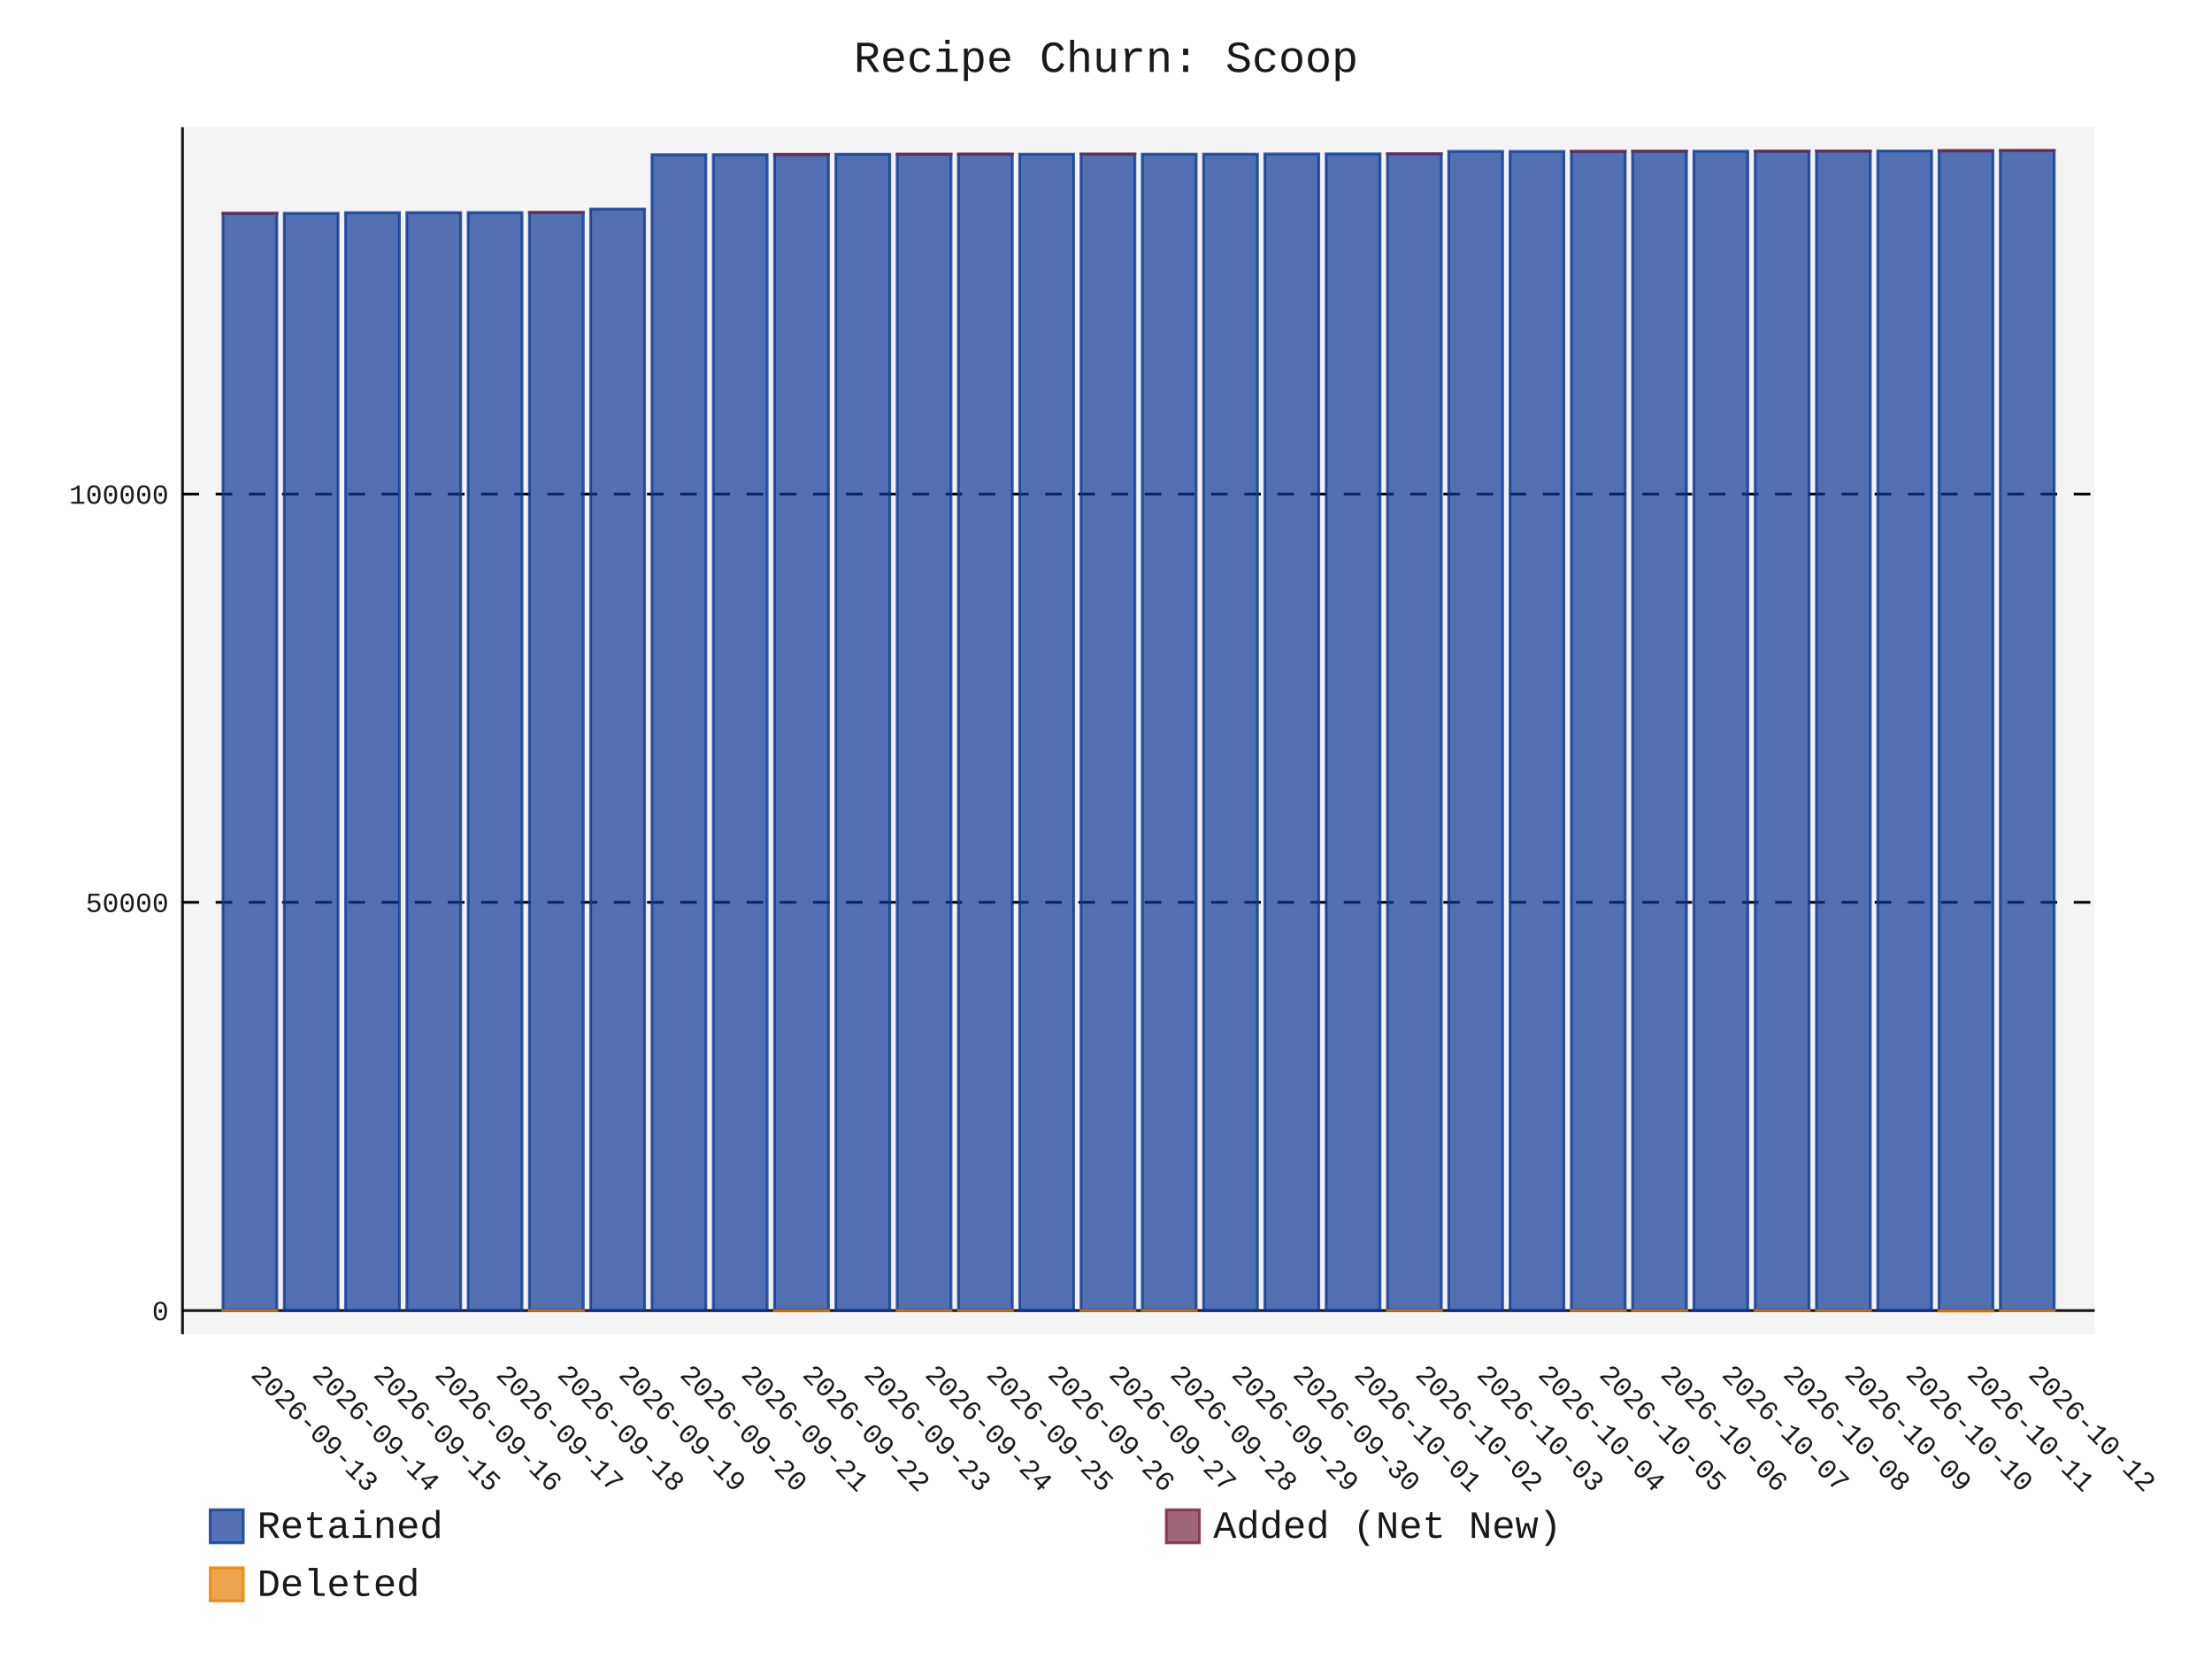
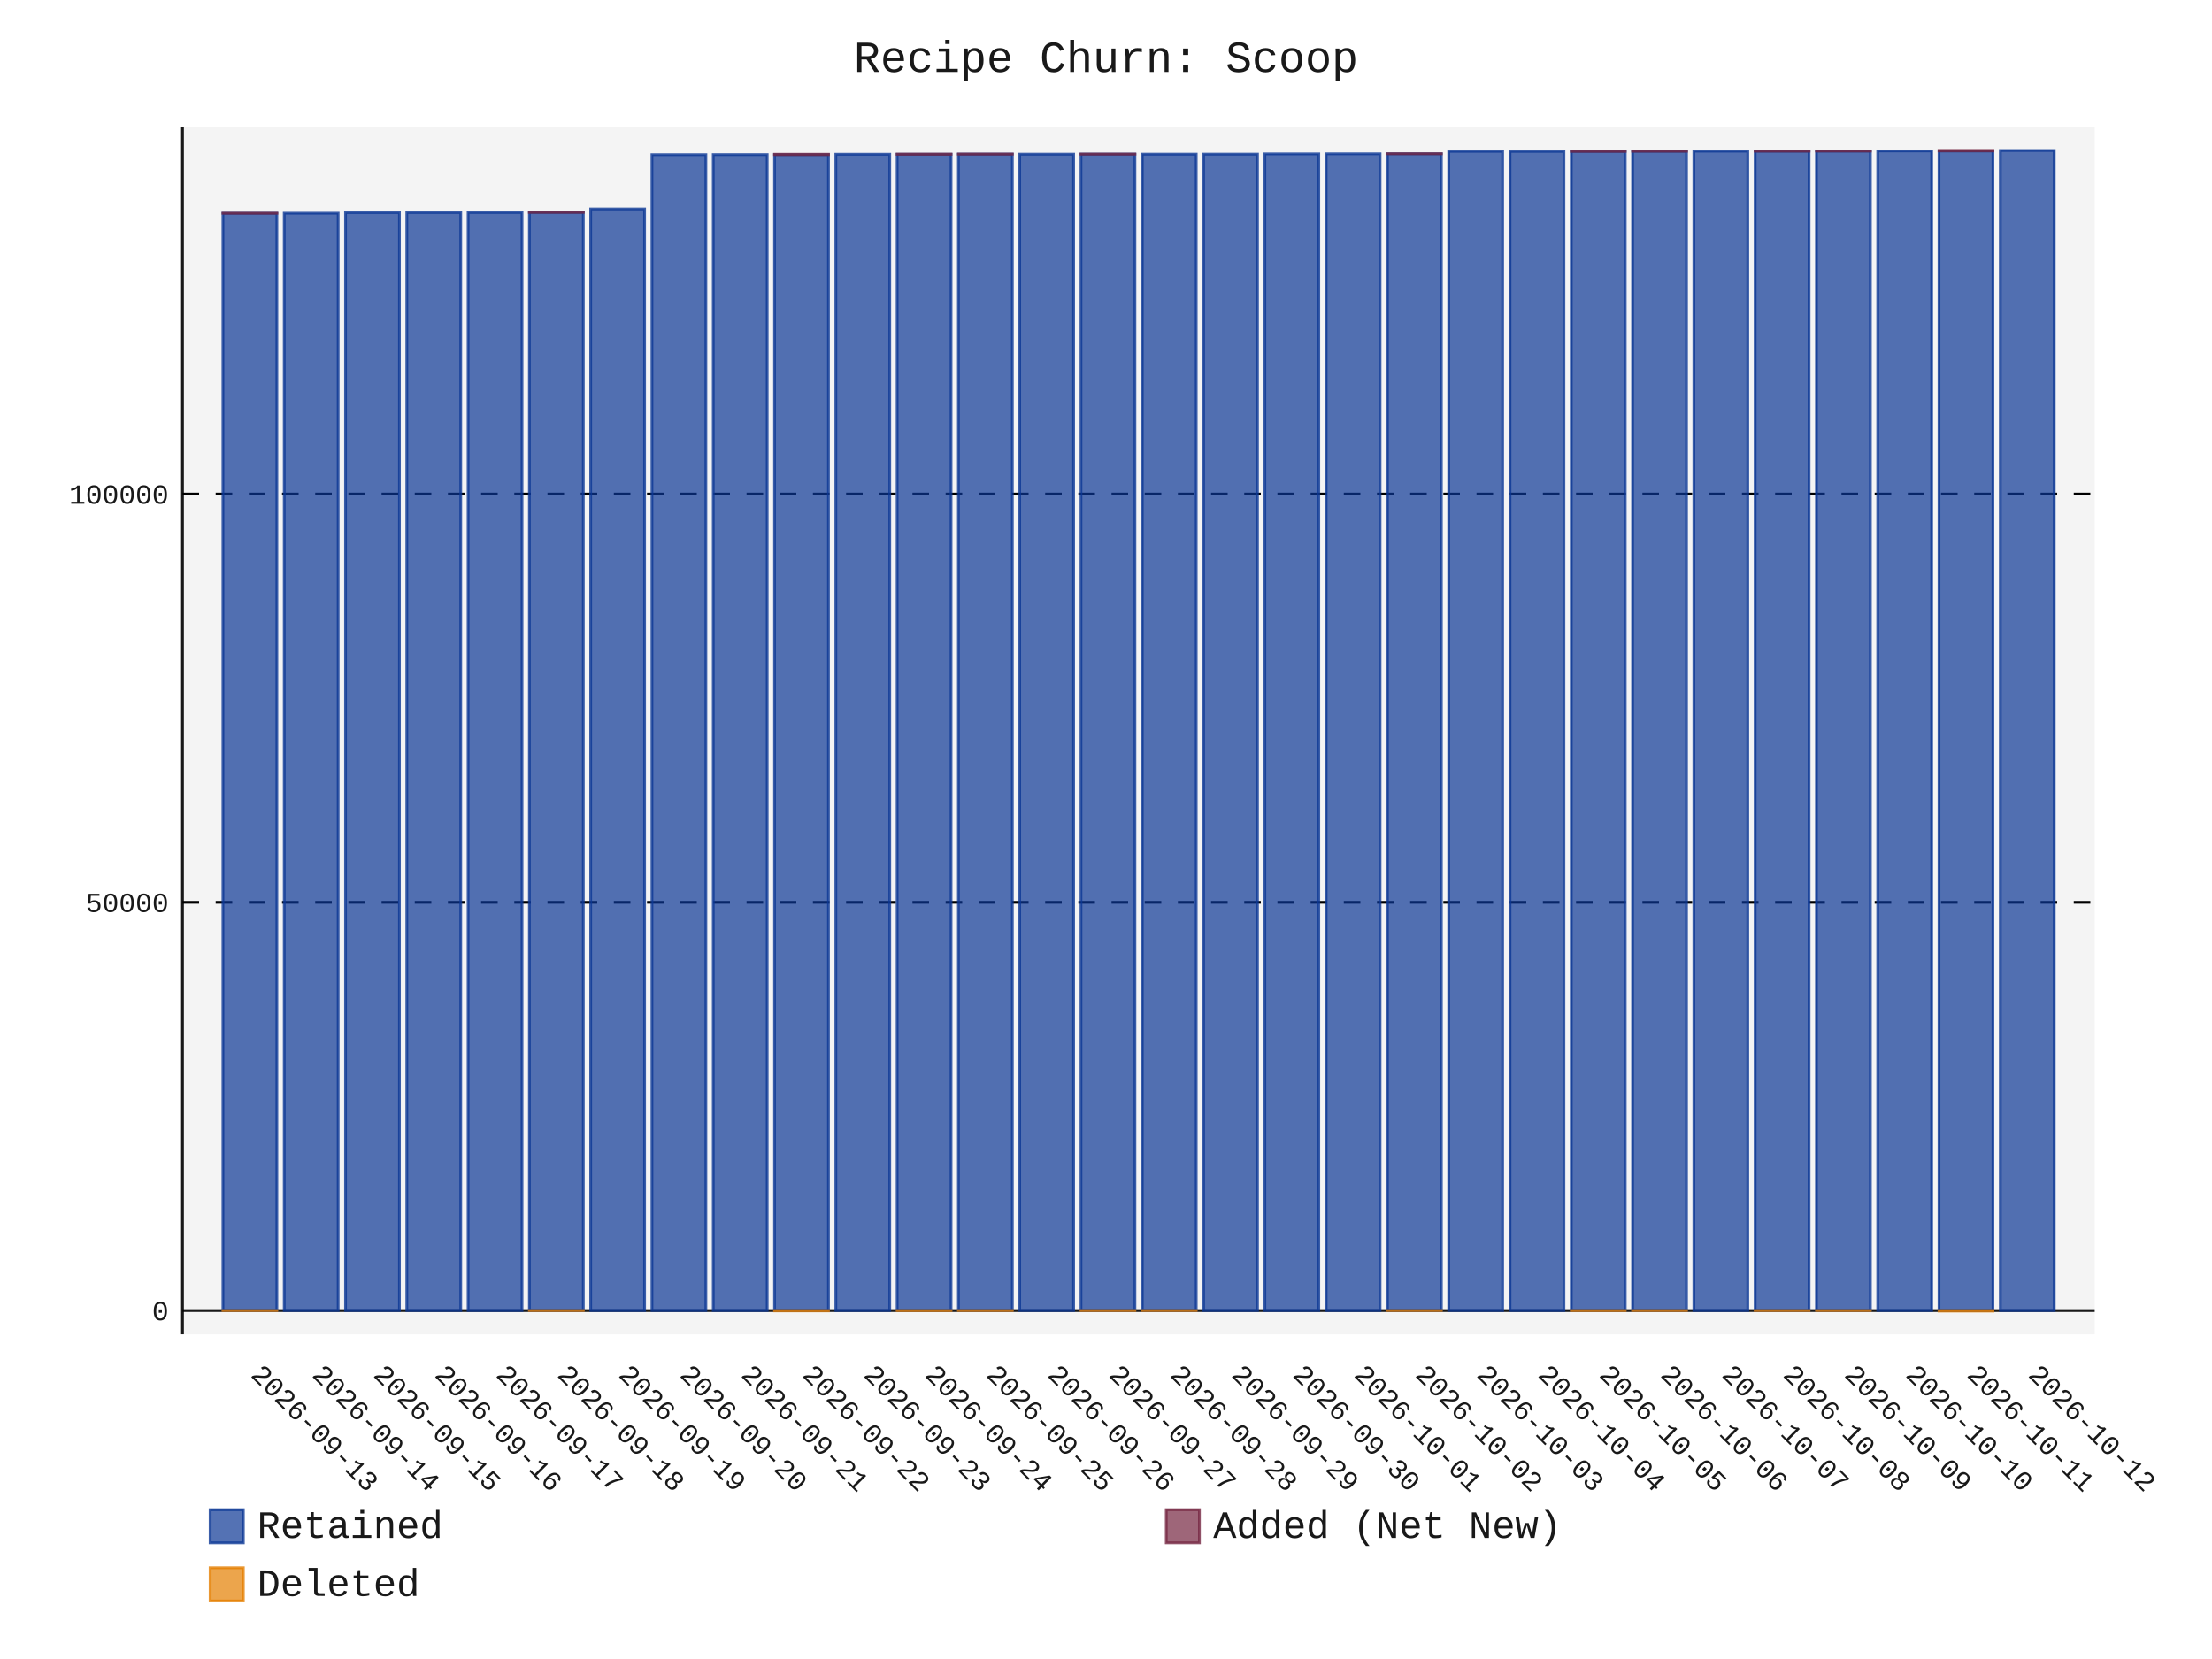
- <svg xmlns="http://www.w3.org/2000/svg" id="chart-765e9c86-1a9b-42fa-b765-f2b34e69973b" class="pygal-chart" viewBox="0 0 800 600">
+ <svg xmlns="http://www.w3.org/2000/svg" id="chart-9d33a72e-3c26-463e-97b6-13e399978f30" class="pygal-chart" viewBox="0 0 800 600">
  <defs>
-     <style type="text/css">#chart-765e9c86-1a9b-42fa-b765-f2b34e69973b{-webkit-user-select:none;-webkit-font-smoothing:antialiased;font-family:Consolas,"Liberation Mono",Menlo,Courier,monospace}#chart-765e9c86-1a9b-42fa-b765-f2b34e69973b .title{font-family:Consolas,"Liberation Mono",Menlo,Courier,monospace;font-size:16px}#chart-765e9c86-1a9b-42fa-b765-f2b34e69973b .legends .legend text{font-family:Consolas,"Liberation Mono",Menlo,Courier,monospace;font-size:14px}#chart-765e9c86-1a9b-42fa-b765-f2b34e69973b .axis text{font-family:Consolas,"Liberation Mono",Menlo,Courier,monospace;font-size:10px}#chart-765e9c86-1a9b-42fa-b765-f2b34e69973b .axis text.major{font-family:Consolas,"Liberation Mono",Menlo,Courier,monospace;font-size:10px}#chart-765e9c86-1a9b-42fa-b765-f2b34e69973b .text-overlay text.value{font-family:Consolas,"Liberation Mono",Menlo,Courier,monospace;font-size:16px}#chart-765e9c86-1a9b-42fa-b765-f2b34e69973b .text-overlay text.label{font-family:Consolas,"Liberation Mono",Menlo,Courier,monospace;font-size:10px}#chart-765e9c86-1a9b-42fa-b765-f2b34e69973b .tooltip{font-family:Consolas,"Liberation Mono",Menlo,Courier,monospace;font-size:14px}#chart-765e9c86-1a9b-42fa-b765-f2b34e69973b text.no_data{font-family:Consolas,"Liberation Mono",Menlo,Courier,monospace;font-size:64px}
- #chart-765e9c86-1a9b-42fa-b765-f2b34e69973b{background-color:transparent}#chart-765e9c86-1a9b-42fa-b765-f2b34e69973b path,#chart-765e9c86-1a9b-42fa-b765-f2b34e69973b line,#chart-765e9c86-1a9b-42fa-b765-f2b34e69973b rect,#chart-765e9c86-1a9b-42fa-b765-f2b34e69973b circle{-webkit-transition:150ms;-moz-transition:150ms;transition:150ms}#chart-765e9c86-1a9b-42fa-b765-f2b34e69973b .graph &gt; .background{fill:transparent}#chart-765e9c86-1a9b-42fa-b765-f2b34e69973b .plot &gt; .background{fill:rgba(240,240,240,0.7)}#chart-765e9c86-1a9b-42fa-b765-f2b34e69973b .graph{fill:rgba(0,0,0,0.9)}#chart-765e9c86-1a9b-42fa-b765-f2b34e69973b text.no_data{fill:rgba(0,0,0,0.9)}#chart-765e9c86-1a9b-42fa-b765-f2b34e69973b .title{fill:rgba(0,0,0,0.9)}#chart-765e9c86-1a9b-42fa-b765-f2b34e69973b .legends .legend text{fill:rgba(0,0,0,0.9)}#chart-765e9c86-1a9b-42fa-b765-f2b34e69973b .legends .legend:hover text{fill:rgba(0,0,0,0.9)}#chart-765e9c86-1a9b-42fa-b765-f2b34e69973b .axis .line{stroke:rgba(0,0,0,0.9)}#chart-765e9c86-1a9b-42fa-b765-f2b34e69973b .axis .guide.line{stroke:rgba(0,0,0,0.5)}#chart-765e9c86-1a9b-42fa-b765-f2b34e69973b .axis .major.line{stroke:rgba(0,0,0,0.9)}#chart-765e9c86-1a9b-42fa-b765-f2b34e69973b .axis text.major{fill:rgba(0,0,0,0.9)}#chart-765e9c86-1a9b-42fa-b765-f2b34e69973b .axis.y .guides:hover .guide.line,#chart-765e9c86-1a9b-42fa-b765-f2b34e69973b .line-graph .axis.x .guides:hover .guide.line,#chart-765e9c86-1a9b-42fa-b765-f2b34e69973b .stackedline-graph .axis.x .guides:hover .guide.line,#chart-765e9c86-1a9b-42fa-b765-f2b34e69973b .xy-graph .axis.x .guides:hover .guide.line{stroke:rgba(0,0,0,0.9)}#chart-765e9c86-1a9b-42fa-b765-f2b34e69973b .axis .guides:hover text{fill:rgba(0,0,0,0.9)}#chart-765e9c86-1a9b-42fa-b765-f2b34e69973b .reactive{fill-opacity:.7;stroke-opacity:.8;stroke-width:1}#chart-765e9c86-1a9b-42fa-b765-f2b34e69973b .ci{stroke:rgba(0,0,0,0.9)}#chart-765e9c86-1a9b-42fa-b765-f2b34e69973b .reactive.active,#chart-765e9c86-1a9b-42fa-b765-f2b34e69973b .active .reactive{fill-opacity:.8;stroke-opacity:.9;stroke-width:4}#chart-765e9c86-1a9b-42fa-b765-f2b34e69973b .ci .reactive.active{stroke-width:1.5}#chart-765e9c86-1a9b-42fa-b765-f2b34e69973b .series text{fill:rgba(0,0,0,0.9)}#chart-765e9c86-1a9b-42fa-b765-f2b34e69973b .tooltip rect{fill:rgba(240,240,240,0.7);stroke:rgba(0,0,0,0.9);-webkit-transition:opacity 150ms;-moz-transition:opacity 150ms;transition:opacity 150ms}#chart-765e9c86-1a9b-42fa-b765-f2b34e69973b .tooltip .label{fill:rgba(0,0,0,0.9)}#chart-765e9c86-1a9b-42fa-b765-f2b34e69973b .tooltip .label{fill:rgba(0,0,0,0.9)}#chart-765e9c86-1a9b-42fa-b765-f2b34e69973b .tooltip .legend{font-size:.8em;fill:rgba(0,0,0,0.5)}#chart-765e9c86-1a9b-42fa-b765-f2b34e69973b .tooltip .x_label{font-size:.6em;fill:rgba(0,0,0,0.9)}#chart-765e9c86-1a9b-42fa-b765-f2b34e69973b .tooltip .xlink{font-size:.5em;text-decoration:underline}#chart-765e9c86-1a9b-42fa-b765-f2b34e69973b .tooltip .value{font-size:1.5em}#chart-765e9c86-1a9b-42fa-b765-f2b34e69973b .bound{font-size:.5em}#chart-765e9c86-1a9b-42fa-b765-f2b34e69973b .max-value{font-size:.75em;fill:rgba(0,0,0,0.5)}#chart-765e9c86-1a9b-42fa-b765-f2b34e69973b .map-element{fill:rgba(240,240,240,0.7);stroke:rgba(0,0,0,0.5) !important}#chart-765e9c86-1a9b-42fa-b765-f2b34e69973b .map-element .reactive{fill-opacity:inherit;stroke-opacity:inherit}#chart-765e9c86-1a9b-42fa-b765-f2b34e69973b .color-0,#chart-765e9c86-1a9b-42fa-b765-f2b34e69973b .color-0 a:visited{stroke:rgb(12,55,149);fill:rgb(12,55,149)}#chart-765e9c86-1a9b-42fa-b765-f2b34e69973b .color-1,#chart-765e9c86-1a9b-42fa-b765-f2b34e69973b .color-1 a:visited{stroke:rgb(117,38,65);fill:rgb(117,38,65)}#chart-765e9c86-1a9b-42fa-b765-f2b34e69973b .color-2,#chart-765e9c86-1a9b-42fa-b765-f2b34e69973b .color-2 a:visited{stroke:rgb(228,127,0);fill:rgb(228,127,0)}#chart-765e9c86-1a9b-42fa-b765-f2b34e69973b .text-overlay .color-0 text{fill:black}#chart-765e9c86-1a9b-42fa-b765-f2b34e69973b .text-overlay .color-1 text{fill:black}#chart-765e9c86-1a9b-42fa-b765-f2b34e69973b .text-overlay .color-2 text{fill:black}
- #chart-765e9c86-1a9b-42fa-b765-f2b34e69973b text.no_data{text-anchor:middle}#chart-765e9c86-1a9b-42fa-b765-f2b34e69973b .guide.line{fill:none}#chart-765e9c86-1a9b-42fa-b765-f2b34e69973b .centered{text-anchor:middle}#chart-765e9c86-1a9b-42fa-b765-f2b34e69973b .title{text-anchor:middle}#chart-765e9c86-1a9b-42fa-b765-f2b34e69973b .legends .legend text{fill-opacity:1}#chart-765e9c86-1a9b-42fa-b765-f2b34e69973b .axis.x text{text-anchor:middle}#chart-765e9c86-1a9b-42fa-b765-f2b34e69973b .axis.x:not(.web) text[transform]{text-anchor:start}#chart-765e9c86-1a9b-42fa-b765-f2b34e69973b .axis.x:not(.web) text[transform].backwards{text-anchor:end}#chart-765e9c86-1a9b-42fa-b765-f2b34e69973b .axis.y text{text-anchor:end}#chart-765e9c86-1a9b-42fa-b765-f2b34e69973b .axis.y text[transform].backwards{text-anchor:start}#chart-765e9c86-1a9b-42fa-b765-f2b34e69973b .axis.y2 text{text-anchor:start}#chart-765e9c86-1a9b-42fa-b765-f2b34e69973b .axis.y2 text[transform].backwards{text-anchor:end}#chart-765e9c86-1a9b-42fa-b765-f2b34e69973b .axis .guide.line{stroke-dasharray:4,4;stroke:black}#chart-765e9c86-1a9b-42fa-b765-f2b34e69973b .axis .major.guide.line{stroke-dasharray:6,6;stroke:black}#chart-765e9c86-1a9b-42fa-b765-f2b34e69973b .horizontal .axis.y .guide.line,#chart-765e9c86-1a9b-42fa-b765-f2b34e69973b .horizontal .axis.y2 .guide.line,#chart-765e9c86-1a9b-42fa-b765-f2b34e69973b .vertical .axis.x .guide.line{opacity:0}#chart-765e9c86-1a9b-42fa-b765-f2b34e69973b .horizontal .axis.always_show .guide.line,#chart-765e9c86-1a9b-42fa-b765-f2b34e69973b .vertical .axis.always_show .guide.line{opacity:1 !important}#chart-765e9c86-1a9b-42fa-b765-f2b34e69973b .axis.y .guides:hover .guide.line,#chart-765e9c86-1a9b-42fa-b765-f2b34e69973b .axis.y2 .guides:hover .guide.line,#chart-765e9c86-1a9b-42fa-b765-f2b34e69973b .axis.x .guides:hover .guide.line{opacity:1}#chart-765e9c86-1a9b-42fa-b765-f2b34e69973b .axis .guides:hover text{opacity:1}#chart-765e9c86-1a9b-42fa-b765-f2b34e69973b .nofill{fill:none}#chart-765e9c86-1a9b-42fa-b765-f2b34e69973b .subtle-fill{fill-opacity:.2}#chart-765e9c86-1a9b-42fa-b765-f2b34e69973b .dot{stroke-width:1px;fill-opacity:1;stroke-opacity:1}#chart-765e9c86-1a9b-42fa-b765-f2b34e69973b .dot.active{stroke-width:5px}#chart-765e9c86-1a9b-42fa-b765-f2b34e69973b .dot.negative{fill:transparent}#chart-765e9c86-1a9b-42fa-b765-f2b34e69973b text,#chart-765e9c86-1a9b-42fa-b765-f2b34e69973b tspan{stroke:none !important}#chart-765e9c86-1a9b-42fa-b765-f2b34e69973b .series text.active{opacity:1}#chart-765e9c86-1a9b-42fa-b765-f2b34e69973b .tooltip rect{fill-opacity:.95;stroke-width:.5}#chart-765e9c86-1a9b-42fa-b765-f2b34e69973b .tooltip text{fill-opacity:1}#chart-765e9c86-1a9b-42fa-b765-f2b34e69973b .showable{visibility:hidden}#chart-765e9c86-1a9b-42fa-b765-f2b34e69973b .showable.shown{visibility:visible}#chart-765e9c86-1a9b-42fa-b765-f2b34e69973b .gauge-background{fill:rgba(229,229,229,1);stroke:none}#chart-765e9c86-1a9b-42fa-b765-f2b34e69973b .bg-lines{stroke:transparent;stroke-width:2px}</style>
+     <style type="text/css">#chart-9d33a72e-3c26-463e-97b6-13e399978f30{-webkit-user-select:none;-webkit-font-smoothing:antialiased;font-family:Consolas,"Liberation Mono",Menlo,Courier,monospace}#chart-9d33a72e-3c26-463e-97b6-13e399978f30 .title{font-family:Consolas,"Liberation Mono",Menlo,Courier,monospace;font-size:16px}#chart-9d33a72e-3c26-463e-97b6-13e399978f30 .legends .legend text{font-family:Consolas,"Liberation Mono",Menlo,Courier,monospace;font-size:14px}#chart-9d33a72e-3c26-463e-97b6-13e399978f30 .axis text{font-family:Consolas,"Liberation Mono",Menlo,Courier,monospace;font-size:10px}#chart-9d33a72e-3c26-463e-97b6-13e399978f30 .axis text.major{font-family:Consolas,"Liberation Mono",Menlo,Courier,monospace;font-size:10px}#chart-9d33a72e-3c26-463e-97b6-13e399978f30 .text-overlay text.value{font-family:Consolas,"Liberation Mono",Menlo,Courier,monospace;font-size:16px}#chart-9d33a72e-3c26-463e-97b6-13e399978f30 .text-overlay text.label{font-family:Consolas,"Liberation Mono",Menlo,Courier,monospace;font-size:10px}#chart-9d33a72e-3c26-463e-97b6-13e399978f30 .tooltip{font-family:Consolas,"Liberation Mono",Menlo,Courier,monospace;font-size:14px}#chart-9d33a72e-3c26-463e-97b6-13e399978f30 text.no_data{font-family:Consolas,"Liberation Mono",Menlo,Courier,monospace;font-size:64px}
+ #chart-9d33a72e-3c26-463e-97b6-13e399978f30{background-color:transparent}#chart-9d33a72e-3c26-463e-97b6-13e399978f30 path,#chart-9d33a72e-3c26-463e-97b6-13e399978f30 line,#chart-9d33a72e-3c26-463e-97b6-13e399978f30 rect,#chart-9d33a72e-3c26-463e-97b6-13e399978f30 circle{-webkit-transition:150ms;-moz-transition:150ms;transition:150ms}#chart-9d33a72e-3c26-463e-97b6-13e399978f30 .graph &gt; .background{fill:transparent}#chart-9d33a72e-3c26-463e-97b6-13e399978f30 .plot &gt; .background{fill:rgba(240,240,240,0.7)}#chart-9d33a72e-3c26-463e-97b6-13e399978f30 .graph{fill:rgba(0,0,0,0.9)}#chart-9d33a72e-3c26-463e-97b6-13e399978f30 text.no_data{fill:rgba(0,0,0,0.9)}#chart-9d33a72e-3c26-463e-97b6-13e399978f30 .title{fill:rgba(0,0,0,0.9)}#chart-9d33a72e-3c26-463e-97b6-13e399978f30 .legends .legend text{fill:rgba(0,0,0,0.9)}#chart-9d33a72e-3c26-463e-97b6-13e399978f30 .legends .legend:hover text{fill:rgba(0,0,0,0.9)}#chart-9d33a72e-3c26-463e-97b6-13e399978f30 .axis .line{stroke:rgba(0,0,0,0.9)}#chart-9d33a72e-3c26-463e-97b6-13e399978f30 .axis .guide.line{stroke:rgba(0,0,0,0.5)}#chart-9d33a72e-3c26-463e-97b6-13e399978f30 .axis .major.line{stroke:rgba(0,0,0,0.9)}#chart-9d33a72e-3c26-463e-97b6-13e399978f30 .axis text.major{fill:rgba(0,0,0,0.9)}#chart-9d33a72e-3c26-463e-97b6-13e399978f30 .axis.y .guides:hover .guide.line,#chart-9d33a72e-3c26-463e-97b6-13e399978f30 .line-graph .axis.x .guides:hover .guide.line,#chart-9d33a72e-3c26-463e-97b6-13e399978f30 .stackedline-graph .axis.x .guides:hover .guide.line,#chart-9d33a72e-3c26-463e-97b6-13e399978f30 .xy-graph .axis.x .guides:hover .guide.line{stroke:rgba(0,0,0,0.9)}#chart-9d33a72e-3c26-463e-97b6-13e399978f30 .axis .guides:hover text{fill:rgba(0,0,0,0.9)}#chart-9d33a72e-3c26-463e-97b6-13e399978f30 .reactive{fill-opacity:.7;stroke-opacity:.8;stroke-width:1}#chart-9d33a72e-3c26-463e-97b6-13e399978f30 .ci{stroke:rgba(0,0,0,0.9)}#chart-9d33a72e-3c26-463e-97b6-13e399978f30 .reactive.active,#chart-9d33a72e-3c26-463e-97b6-13e399978f30 .active .reactive{fill-opacity:.8;stroke-opacity:.9;stroke-width:4}#chart-9d33a72e-3c26-463e-97b6-13e399978f30 .ci .reactive.active{stroke-width:1.5}#chart-9d33a72e-3c26-463e-97b6-13e399978f30 .series text{fill:rgba(0,0,0,0.9)}#chart-9d33a72e-3c26-463e-97b6-13e399978f30 .tooltip rect{fill:rgba(240,240,240,0.7);stroke:rgba(0,0,0,0.9);-webkit-transition:opacity 150ms;-moz-transition:opacity 150ms;transition:opacity 150ms}#chart-9d33a72e-3c26-463e-97b6-13e399978f30 .tooltip .label{fill:rgba(0,0,0,0.9)}#chart-9d33a72e-3c26-463e-97b6-13e399978f30 .tooltip .label{fill:rgba(0,0,0,0.9)}#chart-9d33a72e-3c26-463e-97b6-13e399978f30 .tooltip .legend{font-size:.8em;fill:rgba(0,0,0,0.5)}#chart-9d33a72e-3c26-463e-97b6-13e399978f30 .tooltip .x_label{font-size:.6em;fill:rgba(0,0,0,0.9)}#chart-9d33a72e-3c26-463e-97b6-13e399978f30 .tooltip .xlink{font-size:.5em;text-decoration:underline}#chart-9d33a72e-3c26-463e-97b6-13e399978f30 .tooltip .value{font-size:1.5em}#chart-9d33a72e-3c26-463e-97b6-13e399978f30 .bound{font-size:.5em}#chart-9d33a72e-3c26-463e-97b6-13e399978f30 .max-value{font-size:.75em;fill:rgba(0,0,0,0.5)}#chart-9d33a72e-3c26-463e-97b6-13e399978f30 .map-element{fill:rgba(240,240,240,0.7);stroke:rgba(0,0,0,0.5) !important}#chart-9d33a72e-3c26-463e-97b6-13e399978f30 .map-element .reactive{fill-opacity:inherit;stroke-opacity:inherit}#chart-9d33a72e-3c26-463e-97b6-13e399978f30 .color-0,#chart-9d33a72e-3c26-463e-97b6-13e399978f30 .color-0 a:visited{stroke:rgb(12,55,149);fill:rgb(12,55,149)}#chart-9d33a72e-3c26-463e-97b6-13e399978f30 .color-1,#chart-9d33a72e-3c26-463e-97b6-13e399978f30 .color-1 a:visited{stroke:rgb(117,38,65);fill:rgb(117,38,65)}#chart-9d33a72e-3c26-463e-97b6-13e399978f30 .color-2,#chart-9d33a72e-3c26-463e-97b6-13e399978f30 .color-2 a:visited{stroke:rgb(228,127,0);fill:rgb(228,127,0)}#chart-9d33a72e-3c26-463e-97b6-13e399978f30 .text-overlay .color-0 text{fill:black}#chart-9d33a72e-3c26-463e-97b6-13e399978f30 .text-overlay .color-1 text{fill:black}#chart-9d33a72e-3c26-463e-97b6-13e399978f30 .text-overlay .color-2 text{fill:black}
+ #chart-9d33a72e-3c26-463e-97b6-13e399978f30 text.no_data{text-anchor:middle}#chart-9d33a72e-3c26-463e-97b6-13e399978f30 .guide.line{fill:none}#chart-9d33a72e-3c26-463e-97b6-13e399978f30 .centered{text-anchor:middle}#chart-9d33a72e-3c26-463e-97b6-13e399978f30 .title{text-anchor:middle}#chart-9d33a72e-3c26-463e-97b6-13e399978f30 .legends .legend text{fill-opacity:1}#chart-9d33a72e-3c26-463e-97b6-13e399978f30 .axis.x text{text-anchor:middle}#chart-9d33a72e-3c26-463e-97b6-13e399978f30 .axis.x:not(.web) text[transform]{text-anchor:start}#chart-9d33a72e-3c26-463e-97b6-13e399978f30 .axis.x:not(.web) text[transform].backwards{text-anchor:end}#chart-9d33a72e-3c26-463e-97b6-13e399978f30 .axis.y text{text-anchor:end}#chart-9d33a72e-3c26-463e-97b6-13e399978f30 .axis.y text[transform].backwards{text-anchor:start}#chart-9d33a72e-3c26-463e-97b6-13e399978f30 .axis.y2 text{text-anchor:start}#chart-9d33a72e-3c26-463e-97b6-13e399978f30 .axis.y2 text[transform].backwards{text-anchor:end}#chart-9d33a72e-3c26-463e-97b6-13e399978f30 .axis .guide.line{stroke-dasharray:4,4;stroke:black}#chart-9d33a72e-3c26-463e-97b6-13e399978f30 .axis .major.guide.line{stroke-dasharray:6,6;stroke:black}#chart-9d33a72e-3c26-463e-97b6-13e399978f30 .horizontal .axis.y .guide.line,#chart-9d33a72e-3c26-463e-97b6-13e399978f30 .horizontal .axis.y2 .guide.line,#chart-9d33a72e-3c26-463e-97b6-13e399978f30 .vertical .axis.x .guide.line{opacity:0}#chart-9d33a72e-3c26-463e-97b6-13e399978f30 .horizontal .axis.always_show .guide.line,#chart-9d33a72e-3c26-463e-97b6-13e399978f30 .vertical .axis.always_show .guide.line{opacity:1 !important}#chart-9d33a72e-3c26-463e-97b6-13e399978f30 .axis.y .guides:hover .guide.line,#chart-9d33a72e-3c26-463e-97b6-13e399978f30 .axis.y2 .guides:hover .guide.line,#chart-9d33a72e-3c26-463e-97b6-13e399978f30 .axis.x .guides:hover .guide.line{opacity:1}#chart-9d33a72e-3c26-463e-97b6-13e399978f30 .axis .guides:hover text{opacity:1}#chart-9d33a72e-3c26-463e-97b6-13e399978f30 .nofill{fill:none}#chart-9d33a72e-3c26-463e-97b6-13e399978f30 .subtle-fill{fill-opacity:.2}#chart-9d33a72e-3c26-463e-97b6-13e399978f30 .dot{stroke-width:1px;fill-opacity:1;stroke-opacity:1}#chart-9d33a72e-3c26-463e-97b6-13e399978f30 .dot.active{stroke-width:5px}#chart-9d33a72e-3c26-463e-97b6-13e399978f30 .dot.negative{fill:transparent}#chart-9d33a72e-3c26-463e-97b6-13e399978f30 text,#chart-9d33a72e-3c26-463e-97b6-13e399978f30 tspan{stroke:none !important}#chart-9d33a72e-3c26-463e-97b6-13e399978f30 .series text.active{opacity:1}#chart-9d33a72e-3c26-463e-97b6-13e399978f30 .tooltip rect{fill-opacity:.95;stroke-width:.5}#chart-9d33a72e-3c26-463e-97b6-13e399978f30 .tooltip text{fill-opacity:1}#chart-9d33a72e-3c26-463e-97b6-13e399978f30 .showable{visibility:hidden}#chart-9d33a72e-3c26-463e-97b6-13e399978f30 .showable.shown{visibility:visible}#chart-9d33a72e-3c26-463e-97b6-13e399978f30 .gauge-background{fill:rgba(229,229,229,1);stroke:none}#chart-9d33a72e-3c26-463e-97b6-13e399978f30 .bg-lines{stroke:transparent;stroke-width:2px}</style>
  </defs>
  <g class="graph stackedbar-graph vertical">
    <rect x="0" y="0" width="800" height="600" class="background" />
    <g transform="translate(66, 46)" class="plot">
      <rect x="0" y="0" width="691.574" height="436.574" class="background" />
      <g class="axis y always_show">
        <g class="guides">
          <path d="M0 427.983 h691.574" class="axis major line" />
          <text x="-5" y="431.483" class="major">0</text>
        </g>
        <g class="guides">
          <path d="M0 280.337 h691.574" class="major guide line" />
          <text x="-5" y="283.837" class="major">50000</text>
        </g>
        <g class="guides">
          <path d="M0 132.69 h691.574" class="major guide line" />
          <text x="-5" y="136.19" class="major">100000</text>
        </g>
      </g>
      <g class="axis x">
        <path d="M0 0 v436.574" class="line" />
        <g class="guides">
          <path d="M24.382 0 v436.574" class="guide line" />
          <text x="24.382" y="451.574" class="" transform="rotate(45 24.3824 451.5736)">2026-09-13</text>
        </g>
        <g class="guides">
          <path d="M46.548 0 v436.574" class="guide line" />
          <text x="46.548" y="451.574" class="" transform="rotate(45 46.54822 451.5736)">2026-09-14</text>
        </g>
        <g class="guides">
          <path d="M68.714 0 v436.574" class="guide line" />
          <text x="68.714" y="451.574" class="" transform="rotate(45 68.71404 451.5736)">2026-09-15</text>
        </g>
        <g class="guides">
          <path d="M90.88 0 v436.574" class="guide line" />
          <text x="90.88" y="451.574" class="" transform="rotate(45 90.87986 451.5736)">2026-09-16</text>
        </g>
        <g class="guides">
          <path d="M113.046 0 v436.574" class="guide line" />
          <text x="113.046" y="451.574" class="" transform="rotate(45 113.0457 451.5736)">2026-09-17</text>
        </g>
        <g class="guides">
          <path d="M135.212 0 v436.574" class="guide line" />
          <text x="135.212" y="451.574" class="" transform="rotate(45 135.2115 451.5736)">2026-09-18</text>
        </g>
        <g class="guides">
          <path d="M157.377 0 v436.574" class="guide line" />
          <text x="157.377" y="451.574" class="" transform="rotate(45 157.3773 451.5736)">2026-09-19</text>
        </g>
        <g class="guides">
          <path d="M179.543 0 v436.574" class="guide line" />
          <text x="179.543" y="451.574" class="" transform="rotate(45 179.5431 451.5736)">2026-09-20</text>
        </g>
        <g class="guides">
          <path d="M201.709 0 v436.574" class="guide line" />
          <text x="201.709" y="451.574" class="" transform="rotate(45 201.709 451.5736)">2026-09-21</text>
        </g>
        <g class="guides">
          <path d="M223.875 0 v436.574" class="guide line" />
          <text x="223.875" y="451.574" class="" transform="rotate(45 223.8748 451.5736)">2026-09-22</text>
        </g>
        <g class="guides">
          <path d="M246.041 0 v436.574" class="guide line" />
          <text x="246.041" y="451.574" class="" transform="rotate(45 246.0406 451.5736)">2026-09-23</text>
        </g>
        <g class="guides">
          <path d="M268.206 0 v436.574" class="guide line" />
          <text x="268.206" y="451.574" class="" transform="rotate(45 268.2064 451.5736)">2026-09-24</text>
        </g>
        <g class="guides">
          <path d="M290.372 0 v436.574" class="guide line" />
          <text x="290.372" y="451.574" class="" transform="rotate(45 290.3722 451.5736)">2026-09-25</text>
        </g>
        <g class="guides">
          <path d="M312.538 0 v436.574" class="guide line" />
          <text x="312.538" y="451.574" class="" transform="rotate(45 312.5381 451.5736)">2026-09-26</text>
        </g>
        <g class="guides">
          <path d="M334.704 0 v436.574" class="guide line" />
          <text x="334.704" y="451.574" class="" transform="rotate(45 334.7039 451.5736)">2026-09-27</text>
        </g>
        <g class="guides">
          <path d="M356.87 0 v436.574" class="guide line" />
          <text x="356.87" y="451.574" class="" transform="rotate(45 356.8697 451.5736)">2026-09-28</text>
        </g>
        <g class="guides">
          <path d="M379.036 0 v436.574" class="guide line" />
          <text x="379.036" y="451.574" class="" transform="rotate(45 379.0355 451.5736)">2026-09-29</text>
        </g>
        <g class="guides">
          <path d="M401.201 0 v436.574" class="guide line" />
          <text x="401.201" y="451.574" class="" transform="rotate(45 401.2013 451.5736)">2026-09-30</text>
        </g>
        <g class="guides">
          <path d="M423.367 0 v436.574" class="guide line" />
          <text x="423.367" y="451.574" class="" transform="rotate(45 423.3672 451.5736)">2026-10-01</text>
        </g>
        <g class="guides">
          <path d="M445.533 0 v436.574" class="guide line" />
          <text x="445.533" y="451.574" class="" transform="rotate(45 445.533 451.5736)">2026-10-02</text>
        </g>
        <g class="guides">
          <path d="M467.699 0 v436.574" class="guide line" />
          <text x="467.699" y="451.574" class="" transform="rotate(45 467.6988 451.5736)">2026-10-03</text>
        </g>
        <g class="guides">
          <path d="M489.865 0 v436.574" class="guide line" />
          <text x="489.865" y="451.574" class="" transform="rotate(45 489.8646 451.5736)">2026-10-04</text>
        </g>
        <g class="guides">
          <path d="M512.03 0 v436.574" class="guide line" />
          <text x="512.03" y="451.574" class="" transform="rotate(45 512.0304 451.5736)">2026-10-05</text>
        </g>
        <g class="guides">
          <path d="M534.196 0 v436.574" class="guide line" />
          <text x="534.196" y="451.574" class="" transform="rotate(45 534.1963 451.5736)">2026-10-06</text>
        </g>
        <g class="guides">
          <path d="M556.362 0 v436.574" class="guide line" />
          <text x="556.362" y="451.574" class="" transform="rotate(45 556.3621 451.5736)">2026-10-07</text>
        </g>
        <g class="guides">
          <path d="M578.528 0 v436.574" class="guide line" />
          <text x="578.528" y="451.574" class="" transform="rotate(45 578.5279 451.5736)">2026-10-08</text>
        </g>
        <g class="guides">
          <path d="M600.694 0 v436.574" class="guide line" />
          <text x="600.694" y="451.574" class="" transform="rotate(45 600.6937 451.5736)">2026-10-09</text>
        </g>
        <g class="guides">
          <path d="M622.86 0 v436.574" class="guide line" />
          <text x="622.86" y="451.574" class="" transform="rotate(45 622.8596 451.5736)">2026-10-10</text>
        </g>
        <g class="guides">
          <path d="M645.025 0 v436.574" class="guide line" />
          <text x="645.025" y="451.574" class="" transform="rotate(45 645.0254 451.5736)">2026-10-11</text>
        </g>
        <g class="guides">
          <path d="M667.191 0 v436.574" class="guide line" />
          <text x="667.191" y="451.574" class="" transform="rotate(45 667.1912 451.5736)">2026-10-12</text>
        </g>
      </g>
      <g class="series serie-0 color-0">
        <g class="bars">
          <g class="bar">
            <rect x="14.629" y="31.142" rx="0" ry="0" width="19.506" height="396.841" class="rect reactive tooltip-trigger" />
          </g>
          <g class="bar">
            <rect x="36.795" y="31.124" rx="0" ry="0" width="19.506" height="396.859" class="rect reactive tooltip-trigger" />
          </g>
          <g class="bar">
            <rect x="58.961" y="30.9" rx="0" ry="0" width="19.506" height="397.083" class="rect reactive tooltip-trigger" />
          </g>
          <g class="bar">
            <rect x="81.127" y="30.882" rx="0" ry="0" width="19.506" height="397.101" class="rect reactive tooltip-trigger" />
          </g>
          <g class="bar">
            <rect x="103.293" y="30.87" rx="0" ry="0" width="19.506" height="397.113" class="rect reactive tooltip-trigger" />
          </g>
          <g class="bar">
            <rect x="125.459" y="30.829" rx="0" ry="0" width="19.506" height="397.154" class="rect reactive tooltip-trigger" />
          </g>
          <g class="bar">
            <rect x="147.624" y="29.586" rx="0" ry="0" width="19.506" height="398.397" class="rect reactive tooltip-trigger" />
          </g>
          <g class="bar">
            <rect x="169.79" y="9.94" rx="0" ry="0" width="19.506" height="418.043" class="rect reactive tooltip-trigger" />
          </g>
          <g class="bar">
            <rect x="191.956" y="9.919" rx="0" ry="0" width="19.506" height="418.064" class="rect reactive tooltip-trigger" />
          </g>
          <g class="bar">
            <rect x="214.122" y="9.913" rx="0" ry="0" width="19.506" height="418.07" class="rect reactive tooltip-trigger" />
          </g>
          <g class="bar">
            <rect x="236.288" y="9.786" rx="0" ry="0" width="19.506" height="418.197" class="rect reactive tooltip-trigger" />
          </g>
          <g class="bar">
            <rect x="258.453" y="9.784" rx="0" ry="0" width="19.506" height="418.2" class="rect reactive tooltip-trigger" />
          </g>
          <g class="bar">
            <rect x="280.619" y="9.733" rx="0" ry="0" width="19.506" height="418.25" class="rect reactive tooltip-trigger" />
          </g>
          <g class="bar">
            <rect x="302.785" y="9.757" rx="0" ry="0" width="19.506" height="418.226" class="rect reactive tooltip-trigger" />
          </g>
          <g class="bar">
            <rect x="324.951" y="9.736" rx="0" ry="0" width="19.506" height="418.247" class="rect reactive tooltip-trigger" />
          </g>
          <g class="bar">
            <rect x="347.117" y="9.754" rx="0" ry="0" width="19.506" height="418.229" class="rect reactive tooltip-trigger" />
          </g>
          <g class="bar">
            <rect x="369.283" y="9.748" rx="0" ry="0" width="19.506" height="418.235" class="rect reactive tooltip-trigger" />
          </g>
          <g class="bar">
            <rect x="391.448" y="9.654" rx="0" ry="0" width="19.506" height="418.329" class="rect reactive tooltip-trigger" />
          </g>
          <g class="bar">
            <rect x="413.614" y="9.63" rx="0" ry="0" width="19.506" height="418.353" class="rect reactive tooltip-trigger" />
          </g>
          <g class="bar">
            <rect x="435.78" y="9.612" rx="0" ry="0" width="19.506" height="418.371" class="rect reactive tooltip-trigger" />
          </g>
          <g class="bar">
            <rect x="457.946" y="8.729" rx="0" ry="0" width="19.506" height="419.254" class="rect reactive tooltip-trigger" />
          </g>
          <g class="bar">
            <rect x="480.112" y="8.75" rx="0" ry="0" width="19.506" height="419.233" class="rect reactive tooltip-trigger" />
          </g>
          <g class="bar">
            <rect x="502.277" y="8.747" rx="0" ry="0" width="19.506" height="419.236" class="rect reactive tooltip-trigger" />
          </g>
          <g class="bar">
            <rect x="524.443" y="8.697" rx="0" ry="0" width="19.506" height="419.286" class="rect reactive tooltip-trigger" />
          </g>
          <g class="bar">
            <rect x="546.609" y="8.676" rx="0" ry="0" width="19.506" height="419.307" class="rect reactive tooltip-trigger" />
          </g>
          <g class="bar">
            <rect x="568.775" y="8.67" rx="0" ry="0" width="19.506" height="419.313" class="rect reactive tooltip-trigger" />
          </g>
          <g class="bar">
            <rect x="590.941" y="8.641" rx="0" ry="0" width="19.506" height="419.342" class="rect reactive tooltip-trigger" />
          </g>
          <g class="bar">
            <rect x="613.107" y="8.591" rx="0" ry="0" width="19.506" height="419.393" class="rect reactive tooltip-trigger" />
          </g>
          <g class="bar">
            <rect x="635.272" y="8.591" rx="0" ry="0" width="19.506" height="419.393" class="rect reactive tooltip-trigger" />
          </g>
          <g class="bar">
-             <rect x="657.438" y="8.434" rx="0" ry="0" width="19.506" height="419.549" class="rect reactive tooltip-trigger" />
+             <rect x="657.438" y="8.431" rx="0" ry="0" width="19.506" height="419.552" class="rect reactive tooltip-trigger" />
          </g>
        </g>
      </g>
      <g class="series serie-1 color-1">
        <g class="bars">
          <g class="bar">
            <rect x="14.629" y="31.133" rx="0" ry="0" width="19.506" height="0.009" class="rect reactive tooltip-trigger" />
          </g>
          <g class="bar">
            <rect x="36.795" y="31.124" rx="0" ry="0" width="19.506" height="0.0" class="rect reactive tooltip-trigger" />
          </g>
          <g class="bar">
            <rect x="58.961" y="30.9" rx="0" ry="0" width="19.506" height="0.0" class="rect reactive tooltip-trigger" />
          </g>
          <g class="bar">
            <rect x="81.127" y="30.882" rx="0" ry="0" width="19.506" height="0.0" class="rect reactive tooltip-trigger" />
          </g>
          <g class="bar">
            <rect x="103.293" y="30.87" rx="0" ry="0" width="19.506" height="0.0" class="rect reactive tooltip-trigger" />
          </g>
          <g class="bar">
            <rect x="125.459" y="30.823" rx="0" ry="0" width="19.506" height="0.006" class="rect reactive tooltip-trigger" />
          </g>
          <g class="bar">
            <rect x="147.624" y="29.586" rx="0" ry="0" width="19.506" height="0.0" class="rect reactive tooltip-trigger" />
          </g>
          <g class="bar">
            <rect x="169.79" y="9.94" rx="0" ry="0" width="19.506" height="0.0" class="rect reactive tooltip-trigger" />
          </g>
          <g class="bar">
            <rect x="191.956" y="9.919" rx="0" ry="0" width="19.506" height="0.0" class="rect reactive tooltip-trigger" />
          </g>
          <g class="bar">
            <rect x="214.122" y="9.792" rx="0" ry="0" width="19.506" height="0.121" class="rect reactive tooltip-trigger" />
          </g>
          <g class="bar">
            <rect x="236.288" y="9.786" rx="0" ry="0" width="19.506" height="0.0" class="rect reactive tooltip-trigger" />
          </g>
          <g class="bar">
            <rect x="258.453" y="9.748" rx="0" ry="0" width="19.506" height="0.035" class="rect reactive tooltip-trigger" />
          </g>
          <g class="bar">
            <rect x="280.619" y="9.724" rx="0" ry="0" width="19.506" height="0.009" class="rect reactive tooltip-trigger" />
          </g>
          <g class="bar">
            <rect x="302.785" y="9.757" rx="0" ry="0" width="19.506" height="0.0" class="rect reactive tooltip-trigger" />
          </g>
          <g class="bar">
            <rect x="324.951" y="9.73" rx="0" ry="0" width="19.506" height="0.006" class="rect reactive tooltip-trigger" />
          </g>
          <g class="bar">
            <rect x="347.117" y="9.754" rx="0" ry="0" width="19.506" height="0.0" class="rect reactive tooltip-trigger" />
          </g>
          <g class="bar">
            <rect x="369.283" y="9.748" rx="0" ry="0" width="19.506" height="0.0" class="rect reactive tooltip-trigger" />
          </g>
          <g class="bar">
            <rect x="391.448" y="9.654" rx="0" ry="0" width="19.506" height="0.0" class="rect reactive tooltip-trigger" />
          </g>
          <g class="bar">
            <rect x="413.614" y="9.63" rx="0" ry="0" width="19.506" height="0.0" class="rect reactive tooltip-trigger" />
          </g>
          <g class="bar">
            <rect x="435.78" y="9.609" rx="0" ry="0" width="19.506" height="0.003" class="rect reactive tooltip-trigger" />
          </g>
          <g class="bar">
            <rect x="457.946" y="8.729" rx="0" ry="0" width="19.506" height="0.0" class="rect reactive tooltip-trigger" />
          </g>
          <g class="bar">
            <rect x="480.112" y="8.75" rx="0" ry="0" width="19.506" height="0.0" class="rect reactive tooltip-trigger" />
          </g>
          <g class="bar">
            <rect x="502.277" y="8.723" rx="0" ry="0" width="19.506" height="0.024" class="rect reactive tooltip-trigger" />
          </g>
          <g class="bar">
            <rect x="524.443" y="8.691" rx="0" ry="0" width="19.506" height="0.006" class="rect reactive tooltip-trigger" />
          </g>
          <g class="bar">
            <rect x="546.609" y="8.676" rx="0" ry="0" width="19.506" height="0.0" class="rect reactive tooltip-trigger" />
          </g>
          <g class="bar">
            <rect x="568.775" y="8.664" rx="0" ry="0" width="19.506" height="0.006" class="rect reactive tooltip-trigger" />
          </g>
          <g class="bar">
            <rect x="590.941" y="8.635" rx="0" ry="0" width="19.506" height="0.006" class="rect reactive tooltip-trigger" />
          </g>
          <g class="bar">
            <rect x="613.107" y="8.591" rx="0" ry="0" width="19.506" height="0.0" class="rect reactive tooltip-trigger" />
          </g>
          <g class="bar">
            <rect x="635.272" y="8.396" rx="0" ry="0" width="19.506" height="0.195" class="rect reactive tooltip-trigger" />
          </g>
          <g class="bar">
-             <rect x="657.438" y="8.431" rx="0" ry="0" width="19.506" height="0.003" class="rect reactive tooltip-trigger" />
+             <rect x="657.438" y="8.431" rx="0" ry="0" width="19.506" height="0.0" class="rect reactive tooltip-trigger" />
          </g>
        </g>
      </g>
      <g class="series serie-2 color-2">
        <g class="bars">
          <g class="bar">
            <rect x="14.629" y="427.983" rx="0" ry="0" width="19.506" height="0.009" class="rect reactive tooltip-trigger" />
          </g>
          <g class="bar">
            <rect x="36.795" y="31.124" rx="0" ry="0" width="19.506" height="0.0" class="rect reactive tooltip-trigger" />
          </g>
          <g class="bar">
            <rect x="58.961" y="30.9" rx="0" ry="0" width="19.506" height="0.0" class="rect reactive tooltip-trigger" />
          </g>
          <g class="bar">
            <rect x="81.127" y="30.882" rx="0" ry="0" width="19.506" height="0.0" class="rect reactive tooltip-trigger" />
          </g>
          <g class="bar">
            <rect x="103.293" y="30.87" rx="0" ry="0" width="19.506" height="0.0" class="rect reactive tooltip-trigger" />
          </g>
          <g class="bar">
            <rect x="125.459" y="427.983" rx="0" ry="0" width="19.506" height="0.006" class="rect reactive tooltip-trigger" />
          </g>
          <g class="bar">
            <rect x="147.624" y="29.586" rx="0" ry="0" width="19.506" height="0.0" class="rect reactive tooltip-trigger" />
          </g>
          <g class="bar">
            <rect x="169.79" y="9.94" rx="0" ry="0" width="19.506" height="0.0" class="rect reactive tooltip-trigger" />
          </g>
          <g class="bar">
            <rect x="191.956" y="9.919" rx="0" ry="0" width="19.506" height="0.0" class="rect reactive tooltip-trigger" />
          </g>
          <g class="bar">
            <rect x="214.122" y="427.983" rx="0" ry="0" width="19.506" height="0.121" class="rect reactive tooltip-trigger" />
          </g>
          <g class="bar">
            <rect x="236.288" y="9.786" rx="0" ry="0" width="19.506" height="0.0" class="rect reactive tooltip-trigger" />
          </g>
          <g class="bar">
            <rect x="258.453" y="427.983" rx="0" ry="0" width="19.506" height="0.035" class="rect reactive tooltip-trigger" />
          </g>
          <g class="bar">
            <rect x="280.619" y="427.983" rx="0" ry="0" width="19.506" height="0.009" class="rect reactive tooltip-trigger" />
          </g>
          <g class="bar">
            <rect x="302.785" y="9.757" rx="0" ry="0" width="19.506" height="0.0" class="rect reactive tooltip-trigger" />
          </g>
          <g class="bar">
            <rect x="324.951" y="427.983" rx="0" ry="0" width="19.506" height="0.009" class="rect reactive tooltip-trigger" />
          </g>
          <g class="bar">
            <rect x="347.117" y="427.983" rx="0" ry="0" width="19.506" height="0.003" class="rect reactive tooltip-trigger" />
          </g>
          <g class="bar">
            <rect x="369.283" y="9.748" rx="0" ry="0" width="19.506" height="0.0" class="rect reactive tooltip-trigger" />
          </g>
          <g class="bar">
            <rect x="391.448" y="9.654" rx="0" ry="0" width="19.506" height="0.0" class="rect reactive tooltip-trigger" />
          </g>
          <g class="bar">
            <rect x="413.614" y="9.63" rx="0" ry="0" width="19.506" height="0.0" class="rect reactive tooltip-trigger" />
          </g>
          <g class="bar">
            <rect x="435.78" y="427.983" rx="0" ry="0" width="19.506" height="0.003" class="rect reactive tooltip-trigger" />
          </g>
          <g class="bar">
            <rect x="457.946" y="8.729" rx="0" ry="0" width="19.506" height="0.0" class="rect reactive tooltip-trigger" />
          </g>
          <g class="bar">
            <rect x="480.112" y="8.75" rx="0" ry="0" width="19.506" height="0.0" class="rect reactive tooltip-trigger" />
          </g>
          <g class="bar">
            <rect x="502.277" y="427.983" rx="0" ry="0" width="19.506" height="0.024" class="rect reactive tooltip-trigger" />
          </g>
          <g class="bar">
            <rect x="524.443" y="427.983" rx="0" ry="0" width="19.506" height="0.009" class="rect reactive tooltip-trigger" />
          </g>
          <g class="bar">
            <rect x="546.609" y="8.676" rx="0" ry="0" width="19.506" height="0.0" class="rect reactive tooltip-trigger" />
          </g>
          <g class="bar">
            <rect x="568.775" y="427.983" rx="0" ry="0" width="19.506" height="0.006" class="rect reactive tooltip-trigger" />
          </g>
          <g class="bar">
            <rect x="590.941" y="427.983" rx="0" ry="0" width="19.506" height="0.006" class="rect reactive tooltip-trigger" />
          </g>
          <g class="bar">
            <rect x="613.107" y="8.591" rx="0" ry="0" width="19.506" height="0.0" class="rect reactive tooltip-trigger" />
          </g>
          <g class="bar">
            <rect x="635.272" y="427.983" rx="0" ry="0" width="19.506" height="0.195" class="rect reactive tooltip-trigger" />
          </g>
          <g class="bar">
-             <rect x="657.438" y="427.983" rx="0" ry="0" width="19.506" height="0.05" class="rect reactive tooltip-trigger" />
+             <rect x="657.438" y="8.431" rx="0" ry="0" width="19.506" height="0.0" class="rect reactive tooltip-trigger" />
          </g>
        </g>
      </g>
    </g>
    <g class="titles">
      <text x="400.0" y="26" class="title plot_title">Recipe Churn: Scoop</text>
    </g>
    <g transform="translate(66, 46)" class="plot overlay">
      <g class="series serie-0 color-0" />
      <g class="series serie-1 color-1" />
      <g class="series serie-2 color-2" />
    </g>
    <g transform="translate(66, 46)" class="plot text-overlay">
      <g class="series serie-0 color-0" />
      <g class="series serie-1 color-1" />
      <g class="series serie-2 color-2" />
    </g>
    <g transform="translate(66, 46)" class="plot tooltip-overlay">
      <g transform="translate(0 0)" style="opacity: 0" class="tooltip">
        <rect rx="0" ry="0" width="0" height="0" class="tooltip-box" />
        <g class="text" />
      </g>
    </g>
    <g transform="translate(76, 545)" class="legends">
      <g id="activate-serie-0" class="legend reactive activate-serie">
        <rect x="0.0" y="1.0" width="12" height="12" class="color-0 reactive" />
        <text x="17.0" y="11.2">Retained</text>
      </g>
      <g id="activate-serie-1" class="legend reactive activate-serie">
        <rect x="345.787" y="1.0" width="12" height="12" class="color-1 reactive" />
        <text x="362.787" y="11.2">Added (Net New)</text>
      </g>
      <g id="activate-serie-2" class="legend reactive activate-serie">
        <rect x="0.0" y="22.0" width="12" height="12" class="color-2 reactive" />
        <text x="17.0" y="32.2">Deleted</text>
      </g>
    </g>
  </g>
</svg>
